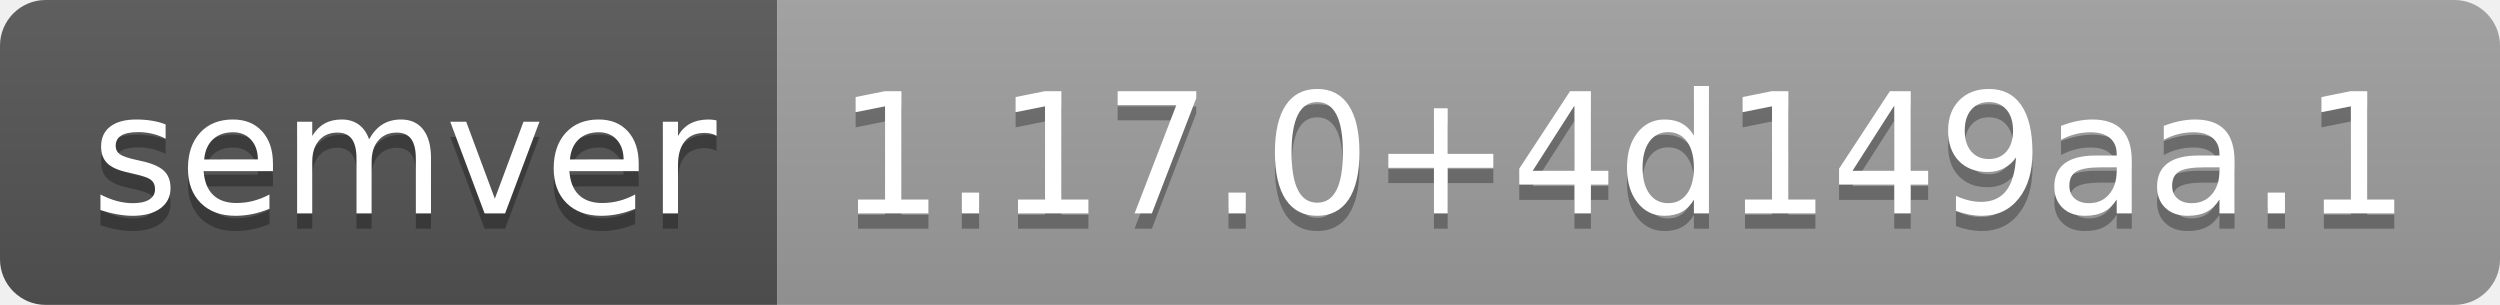
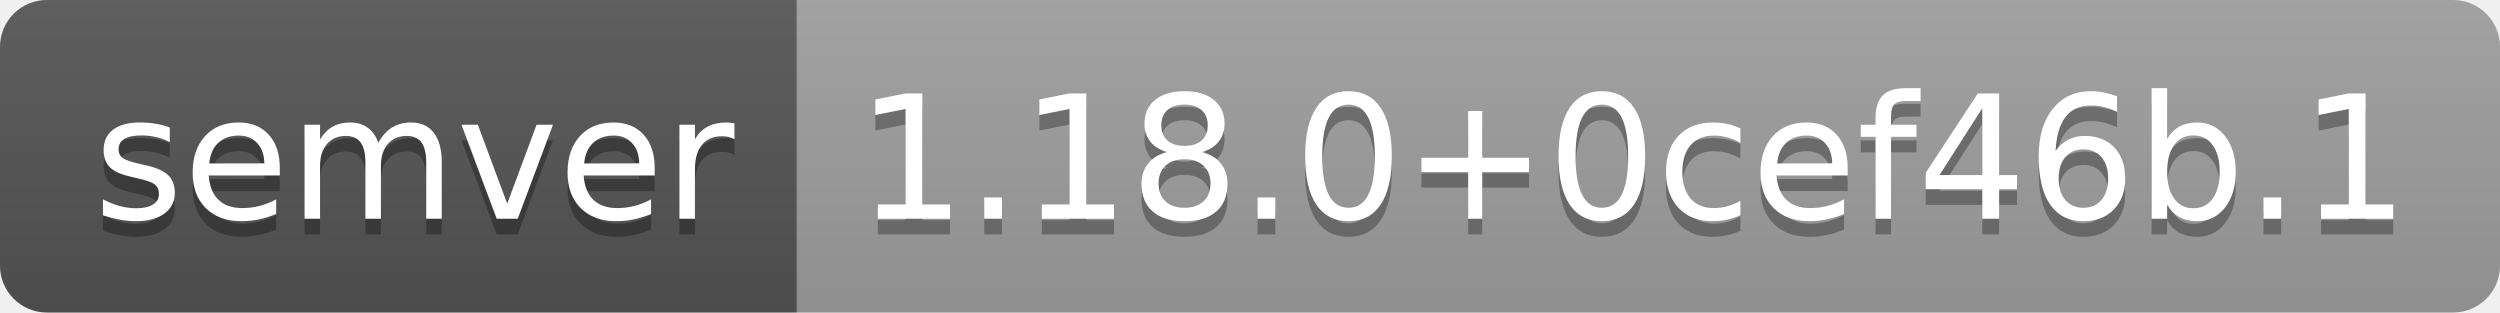
- <svg xmlns="http://www.w3.org/2000/svg" width="164" height="20" role="img" aria-label="semver: 1.17.0+4d149aa.1">
+ <svg xmlns="http://www.w3.org/2000/svg" width="160" height="20" role="img" aria-label="semver: 1.18.0+0cef46b.1">
  <linearGradient id="s" x2="0" y2="100%">
    <stop offset="0" stop-color="#bbb" stop-opacity=".1" />
    <stop offset="1" stop-opacity=".1" />
  </linearGradient>
  <clipPath id="r">
-     <rect width="164" height="20" rx="3" fill="#fff" />
+     <rect width="160" height="20" rx="3" fill="#fff" />
  </clipPath>
  <g clip-path="url(#r)">
    <rect width="51" height="20" fill="#555" />
-     <rect x="51" width="113" height="20" fill="#9f9f9f" />
-     <rect width="164" height="20" fill="url(#s)" />
+     <rect x="51" width="109" height="20" fill="#9f9f9f" />
+     <rect width="160" height="20" fill="url(#s)" />
  </g>
  <g fill="#fff" text-anchor="middle" font-family="Verdana,Geneva,DejaVu Sans,sans-serif" text-rendering="geometricPrecision" font-size="110">
    <text aria-hidden="true" x="265" y="150" fill="#010101" fill-opacity=".3" transform="scale(.1)" textLength="410">semver</text>
    <text x="265" y="140" transform="scale(.1)" fill="#fff" textLength="410">semver</text>
-     <text aria-hidden="true" x="1065" y="150" fill="#010101" fill-opacity=".3" transform="scale(.1)" textLength="1030">1.17.0+4d149aa.1</text>
-     <text x="1065" y="140" transform="scale(.1)" fill="#fff" textLength="1030">1.17.0+4d149aa.1</text>
+     <text aria-hidden="true" x="1045" y="150" fill="#010101" fill-opacity=".3" transform="scale(.1)" textLength="990">1.18.0+0cef46b.1</text>
+     <text x="1045" y="140" transform="scale(.1)" fill="#fff" textLength="990">1.18.0+0cef46b.1</text>
  </g>
</svg>
